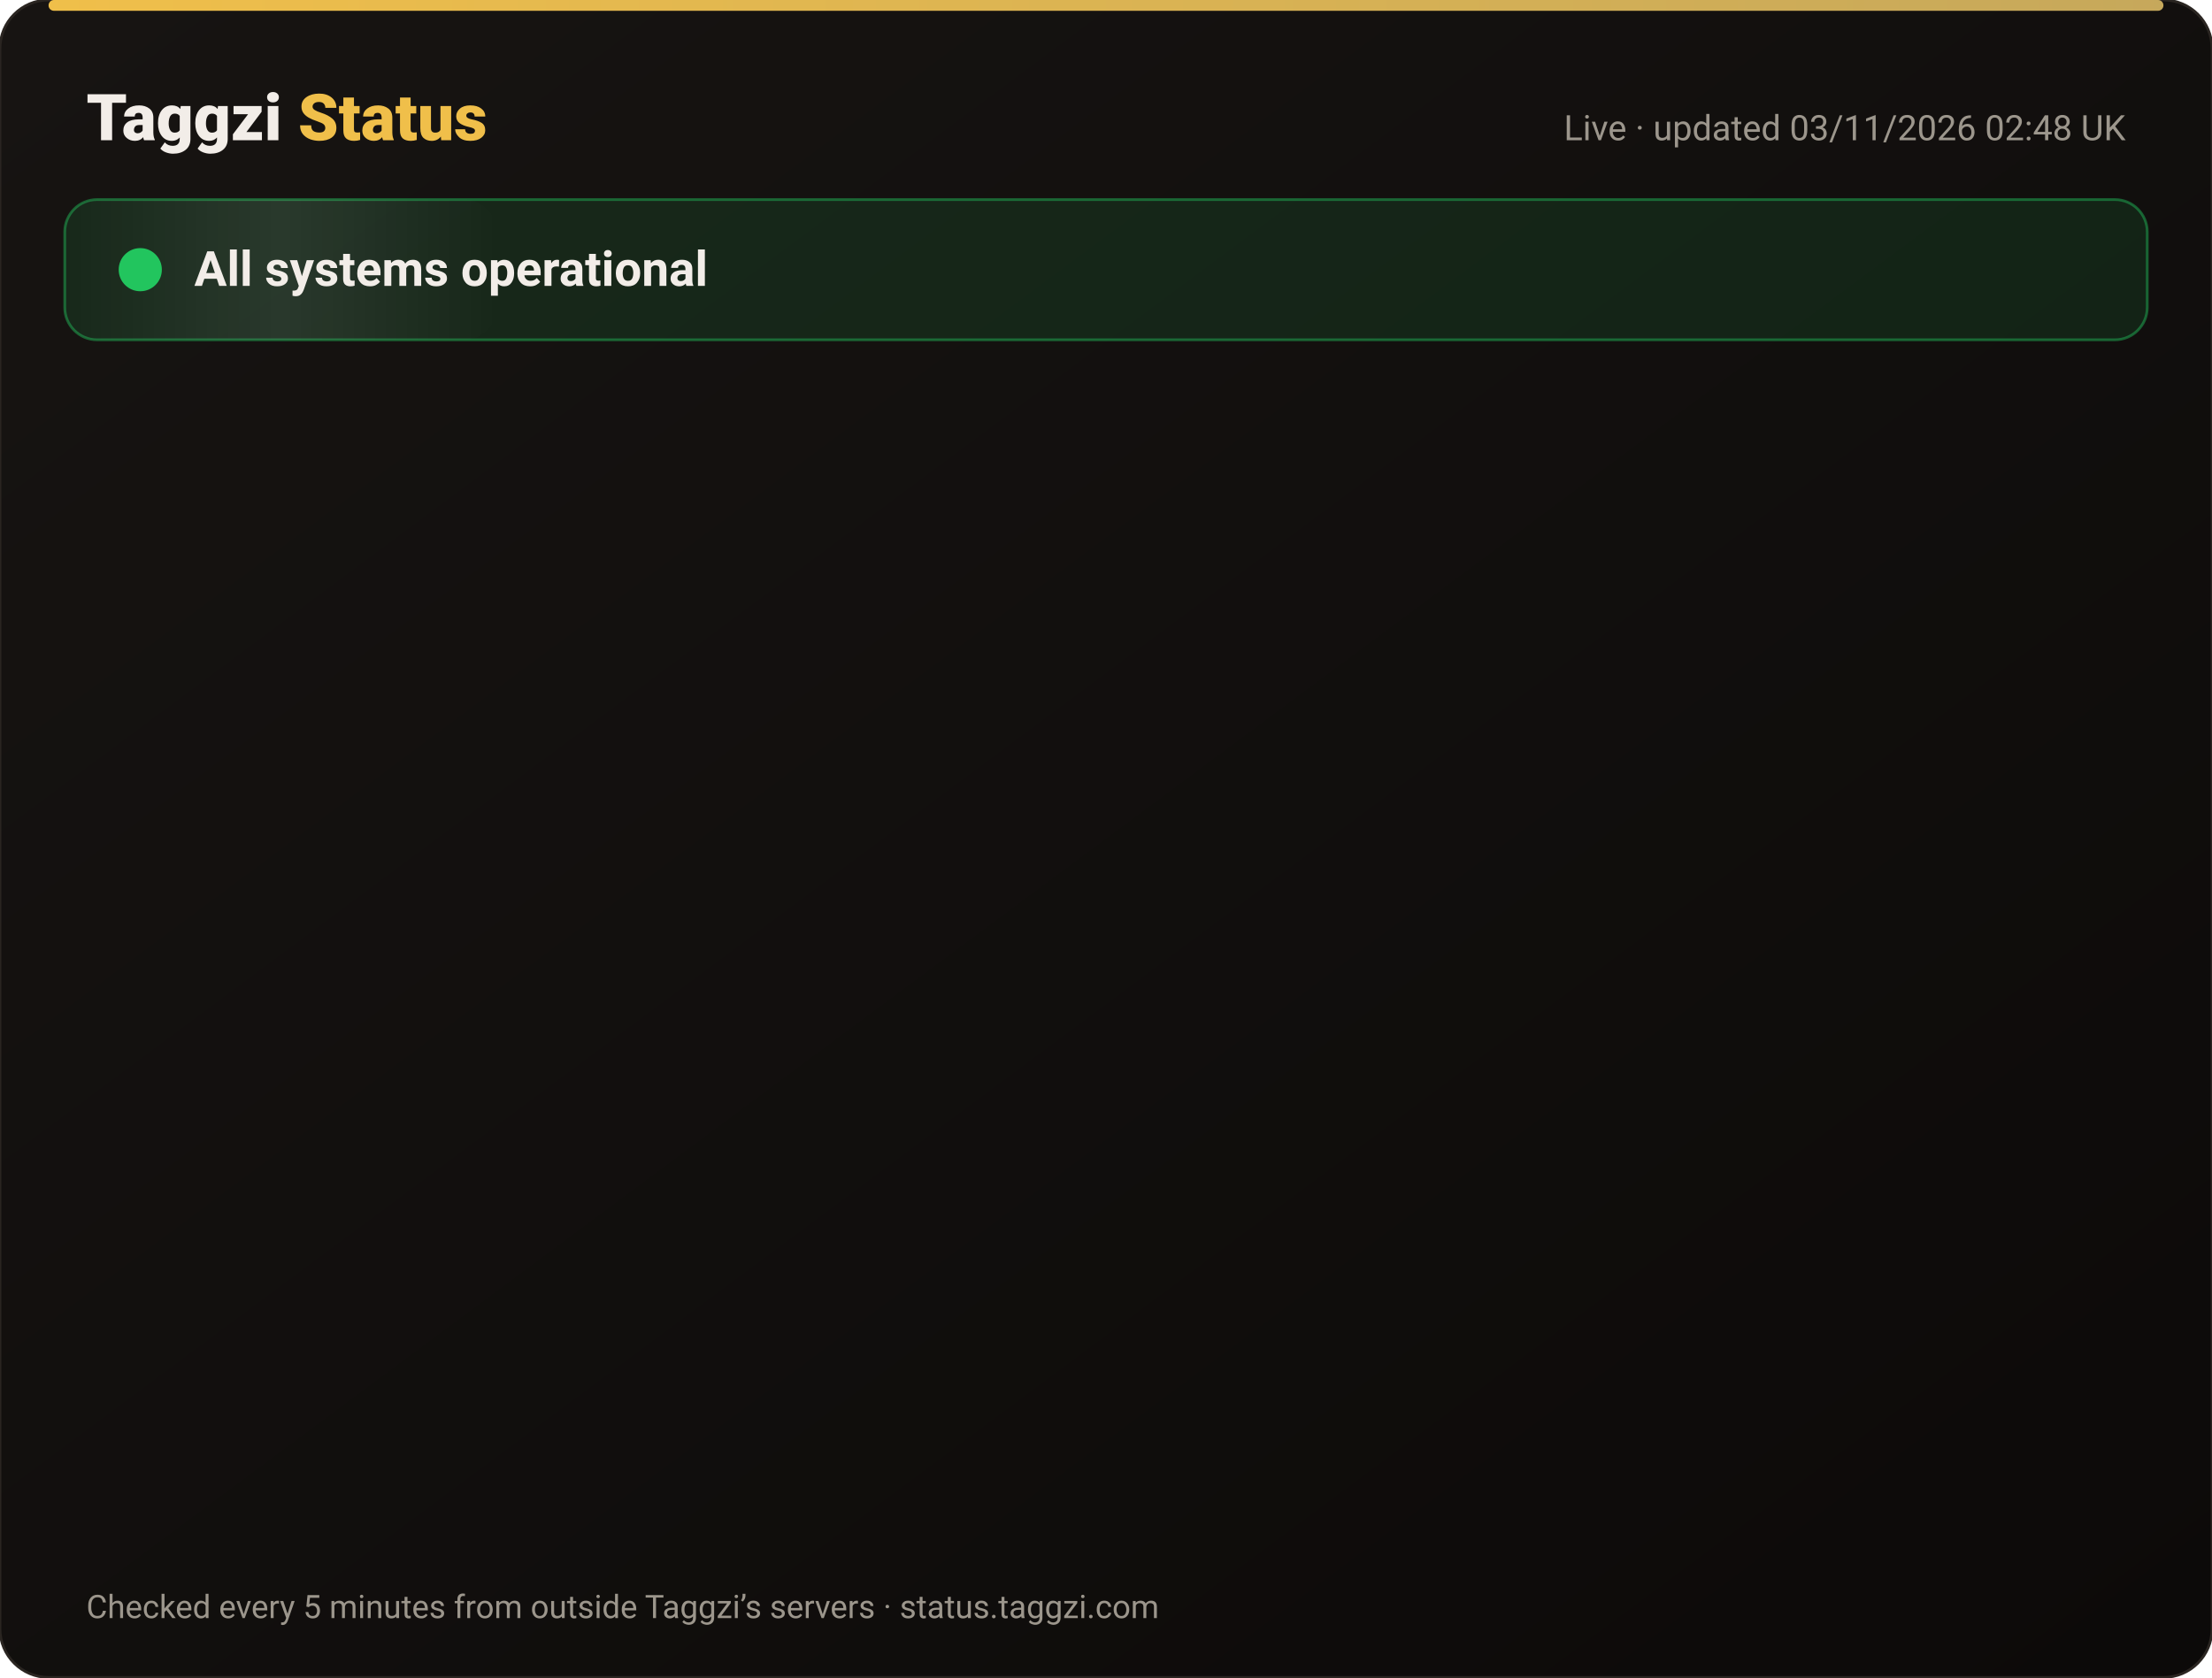
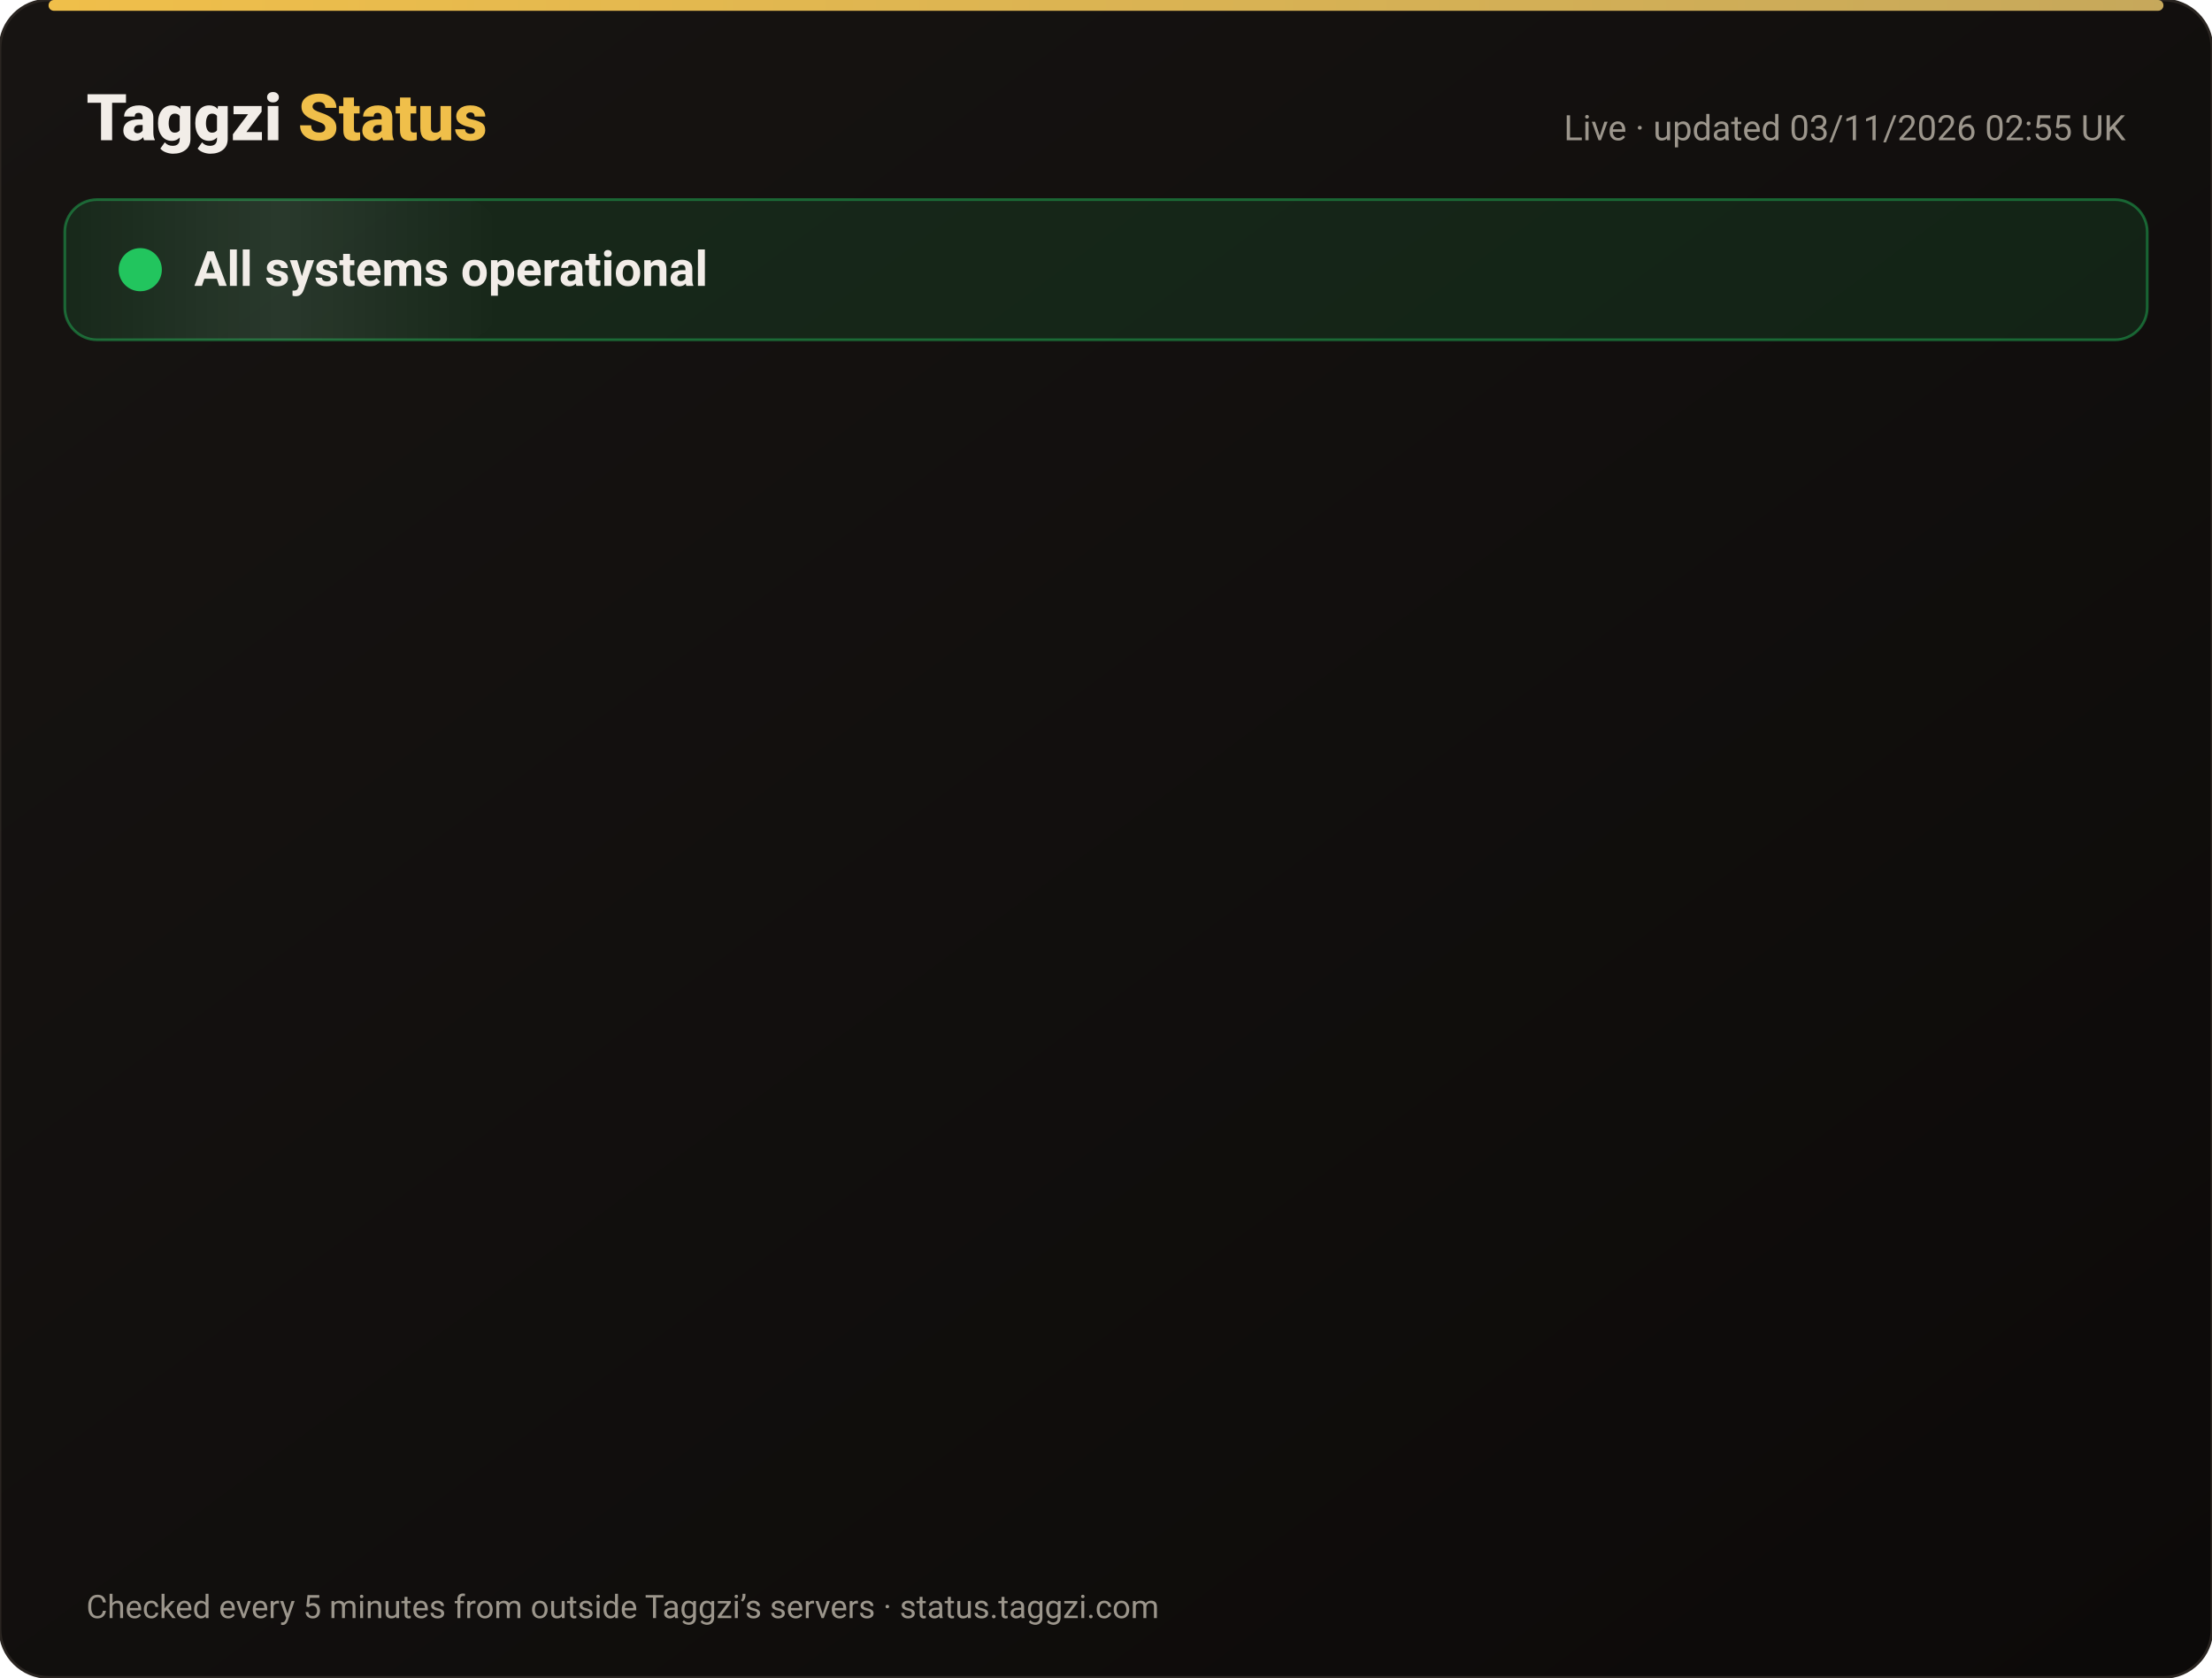
<svg xmlns="http://www.w3.org/2000/svg" width="820" height="622" viewBox="0 0 820 622" font-family="-apple-system,Segoe UI,Roboto,Helvetica,Arial,sans-serif">
  <defs>
    <linearGradient id="bg" x1="0" y1="0" x2="1" y2="1">
      <stop offset="0" stop-color="#171412" />
      <stop offset="1" stop-color="#0C0A09" />
    </linearGradient>
    <linearGradient id="gold" x1="0" x2="1">
      <stop offset="0" stop-color="#F0BF4A" />
      <stop offset="1" stop-color="#c6a85b" />
    </linearGradient>
    <linearGradient id="shine" x1="0" x2="1">
      <stop offset="0" stop-color="#fff" stop-opacity="0" />
      <stop offset=".5" stop-color="#fff" stop-opacity=".08" />
      <stop offset="1" stop-color="#fff" stop-opacity="0" />
    </linearGradient>
  </defs>
  <rect width="820" height="622" rx="18" fill="url(#bg)" stroke="#2a2521" />
  <rect x="18" y="0" width="784" height="4" rx="2" fill="url(#gold)" />
  <text x="32" y="52" font-size="24" font-weight="800" fill="#F2EDE8">Taggzi <tspan fill="#F0BF4A">Status</tspan>
  </text>
-   <text x="788" y="52" font-size="13" fill="#9C968C" text-anchor="end">Live · updated 03/11/2026 02:48 UK</text>
+   <text x="788" y="52" font-size="13" fill="#9C968C" text-anchor="end">Live · updated 03/11/2026 02:55 UK</text>
  <rect x="24" y="74" width="772" height="52" rx="12" fill="#22c55e" fill-opacity=".12" stroke="#22c55e" stroke-opacity=".45" />
  <rect x="24" y="74" width="160" height="52" rx="12" fill="url(#shine)">
    <animate attributeName="x" from="-160" to="820" dur="4s" repeatCount="indefinite" />
  </rect>
  <circle cx="52" cy="100" r="7" fill="#22c55e" />
  <circle cx="52" cy="100" r="7" fill="none" stroke="#22c55e" stroke-width="2">
    <animate attributeName="r" values="7;15;7" dur="2s" repeatCount="indefinite" />
    <animate attributeName="opacity" values=".9;0;.9" dur="2s" repeatCount="indefinite" />
  </circle>
  <text x="72" y="106" font-size="18" font-weight="700" fill="#F2EDE8">All systems operational</text>
  <g opacity="0">
    <animate attributeName="opacity" from="0" to="1" begin="0.00s" dur=".6s" fill="freeze" />
    <line x1="32" y1="188" x2="788" y2="188" stroke="#2a2521" />
    <circle cx="44" cy="166" r="6" fill="#22c55e">
      <animate attributeName="opacity" values="1;.45;1" dur="2.4s" begin="0.00s" repeatCount="indefinite" />
    </circle>
    <text x="62" y="171" font-size="15" font-weight="650" fill="#F2EDE8">Website</text>
    <text x="630" y="171" font-size="13" fill="#9C968C" text-anchor="end">99.96% uptime</text>
    <rect x="648" y="154" width="140" height="24" rx="12" fill="#22c55e" fill-opacity=".14" stroke="#22c55e" stroke-opacity=".5" />
    <text x="718" y="171" font-size="12" font-weight="700" fill="#22c55e" text-anchor="middle">Operational</text>
  </g>
  <g opacity="0">
    <animate attributeName="opacity" from="0" to="1" begin="0.15s" dur=".6s" fill="freeze" />
    <line x1="32" y1="234" x2="788" y2="234" stroke="#2a2521" />
    <circle cx="44" cy="212" r="6" fill="#22c55e">
      <animate attributeName="opacity" values="1;.45;1" dur="2.4s" begin="0.15s" repeatCount="indefinite" />
    </circle>
    <text x="62" y="217" font-size="15" font-weight="650" fill="#F2EDE8">Tag scans</text>
    <text x="630" y="217" font-size="13" fill="#9C968C" text-anchor="end">99.96% uptime</text>
    <rect x="648" y="200" width="140" height="24" rx="12" fill="#22c55e" fill-opacity=".14" stroke="#22c55e" stroke-opacity=".5" />
    <text x="718" y="217" font-size="12" font-weight="700" fill="#22c55e" text-anchor="middle">Operational</text>
  </g>
  <g opacity="0">
    <animate attributeName="opacity" from="0" to="1" begin="0.30s" dur=".6s" fill="freeze" />
    <line x1="32" y1="280" x2="788" y2="280" stroke="#2a2521" />
    <circle cx="44" cy="258" r="6" fill="#22c55e">
      <animate attributeName="opacity" values="1;.45;1" dur="2.4s" begin="0.30s" repeatCount="indefinite" />
    </circle>
    <text x="62" y="263" font-size="15" font-weight="650" fill="#F2EDE8">Manual tag lookup</text>
    <text x="630" y="263" font-size="13" fill="#9C968C" text-anchor="end">99.96% uptime</text>
    <rect x="648" y="246" width="140" height="24" rx="12" fill="#22c55e" fill-opacity=".14" stroke="#22c55e" stroke-opacity=".5" />
    <text x="718" y="263" font-size="12" font-weight="700" fill="#22c55e" text-anchor="middle">Operational</text>
  </g>
  <g opacity="0">
    <animate attributeName="opacity" from="0" to="1" begin="0.45s" dur=".6s" fill="freeze" />
    <line x1="32" y1="326" x2="788" y2="326" stroke="#2a2521" />
    <circle cx="44" cy="304" r="6" fill="#22c55e">
      <animate attributeName="opacity" values="1;.45;1" dur="2.4s" begin="0.45s" repeatCount="indefinite" />
    </circle>
    <text x="62" y="309" font-size="15" font-weight="650" fill="#F2EDE8">App &amp; login</text>
    <text x="630" y="309" font-size="13" fill="#9C968C" text-anchor="end">99.96% uptime</text>
    <rect x="648" y="292" width="140" height="24" rx="12" fill="#22c55e" fill-opacity=".14" stroke="#22c55e" stroke-opacity=".5" />
    <text x="718" y="309" font-size="12" font-weight="700" fill="#22c55e" text-anchor="middle">Operational</text>
  </g>
  <g opacity="0">
    <animate attributeName="opacity" from="0" to="1" begin="0.60s" dur=".6s" fill="freeze" />
    <line x1="32" y1="372" x2="788" y2="372" stroke="#2a2521" />
    <circle cx="44" cy="350" r="6" fill="#22c55e">
      <animate attributeName="opacity" values="1;.45;1" dur="2.4s" begin="0.60s" repeatCount="indefinite" />
    </circle>
    <text x="62" y="355" font-size="15" font-weight="650" fill="#F2EDE8">Community alerts</text>
    <text x="630" y="355" font-size="13" fill="#9C968C" text-anchor="end">99.96% uptime</text>
    <rect x="648" y="338" width="140" height="24" rx="12" fill="#22c55e" fill-opacity=".14" stroke="#22c55e" stroke-opacity=".5" />
    <text x="718" y="355" font-size="12" font-weight="700" fill="#22c55e" text-anchor="middle">Operational</text>
  </g>
  <g opacity="0">
    <animate attributeName="opacity" from="0" to="1" begin="0.75s" dur=".6s" fill="freeze" />
    <line x1="32" y1="418" x2="788" y2="418" stroke="#2a2521" />
    <circle cx="44" cy="396" r="6" fill="#22c55e">
      <animate attributeName="opacity" values="1;.45;1" dur="2.4s" begin="0.75s" repeatCount="indefinite" />
    </circle>
    <text x="62" y="401" font-size="15" font-weight="650" fill="#F2EDE8">Private calling</text>
    <text x="630" y="401" font-size="13" fill="#9C968C" text-anchor="end">99.96% uptime</text>
    <rect x="648" y="384" width="140" height="24" rx="12" fill="#22c55e" fill-opacity=".14" stroke="#22c55e" stroke-opacity=".5" />
    <text x="718" y="401" font-size="12" font-weight="700" fill="#22c55e" text-anchor="middle">Operational</text>
  </g>
  <g opacity="0">
    <animate attributeName="opacity" from="0" to="1" begin="0.90s" dur=".6s" fill="freeze" />
    <line x1="32" y1="464" x2="788" y2="464" stroke="#2a2521" />
    <circle cx="44" cy="442" r="6" fill="#22c55e">
      <animate attributeName="opacity" values="1;.45;1" dur="2.4s" begin="0.90s" repeatCount="indefinite" />
    </circle>
    <text x="62" y="447" font-size="15" font-weight="650" fill="#F2EDE8">Payments</text>
    <text x="630" y="447" font-size="13" fill="#9C968C" text-anchor="end">99.95% uptime</text>
    <rect x="648" y="430" width="140" height="24" rx="12" fill="#22c55e" fill-opacity=".14" stroke="#22c55e" stroke-opacity=".5" />
    <text x="718" y="447" font-size="12" font-weight="700" fill="#22c55e" text-anchor="middle">Operational</text>
  </g>
  <g opacity="0">
    <animate attributeName="opacity" from="0" to="1" begin="1.05s" dur=".6s" fill="freeze" />
    <line x1="32" y1="510" x2="788" y2="510" stroke="#2a2521" />
    <circle cx="44" cy="488" r="6" fill="#22c55e">
      <animate attributeName="opacity" values="1;.45;1" dur="2.4s" begin="1.05s" repeatCount="indefinite" />
    </circle>
    <text x="62" y="493" font-size="15" font-weight="650" fill="#F2EDE8">Email &amp; support</text>
    <text x="630" y="493" font-size="13" fill="#9C968C" text-anchor="end">99.96% uptime</text>
    <rect x="648" y="476" width="140" height="24" rx="12" fill="#22c55e" fill-opacity=".14" stroke="#22c55e" stroke-opacity=".5" />
    <text x="718" y="493" font-size="12" font-weight="700" fill="#22c55e" text-anchor="middle">Operational</text>
  </g>
  <g opacity="0">
    <animate attributeName="opacity" from="0" to="1" begin="1.20s" dur=".6s" fill="freeze" />
    <line x1="32" y1="556" x2="788" y2="556" stroke="#2a2521" />
    <circle cx="44" cy="534" r="6" fill="#22c55e">
      <animate attributeName="opacity" values="1;.45;1" dur="2.4s" begin="1.20s" repeatCount="indefinite" />
    </circle>
    <text x="62" y="539" font-size="15" font-weight="650" fill="#F2EDE8">Secure connection (SSL)</text>
    <text x="630" y="539" font-size="13" fill="#9C968C" text-anchor="end">100.00% uptime</text>
    <rect x="648" y="522" width="140" height="24" rx="12" fill="#22c55e" fill-opacity=".14" stroke="#22c55e" stroke-opacity=".5" />
    <text x="718" y="539" font-size="12" font-weight="700" fill="#22c55e" text-anchor="middle">Operational</text>
  </g>
  <text x="32" y="600" font-size="12" fill="#9C968C">Checked every 5 minutes from outside Taggzi’s servers · status.taggzi.com</text>
</svg>
